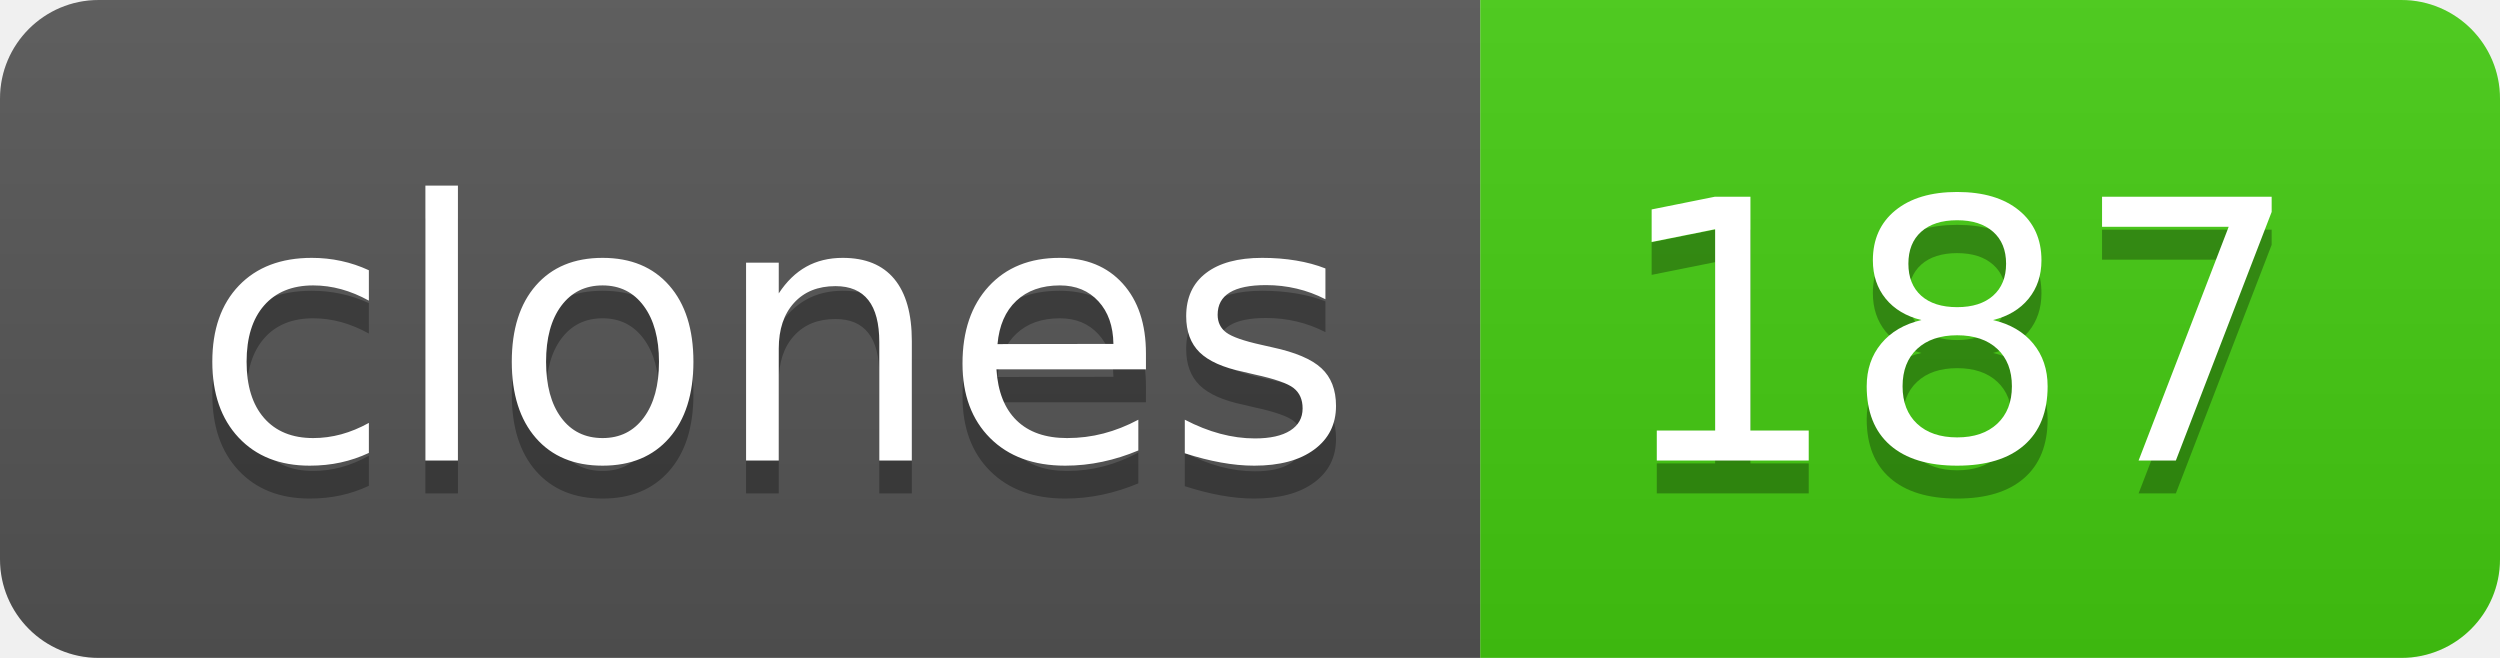
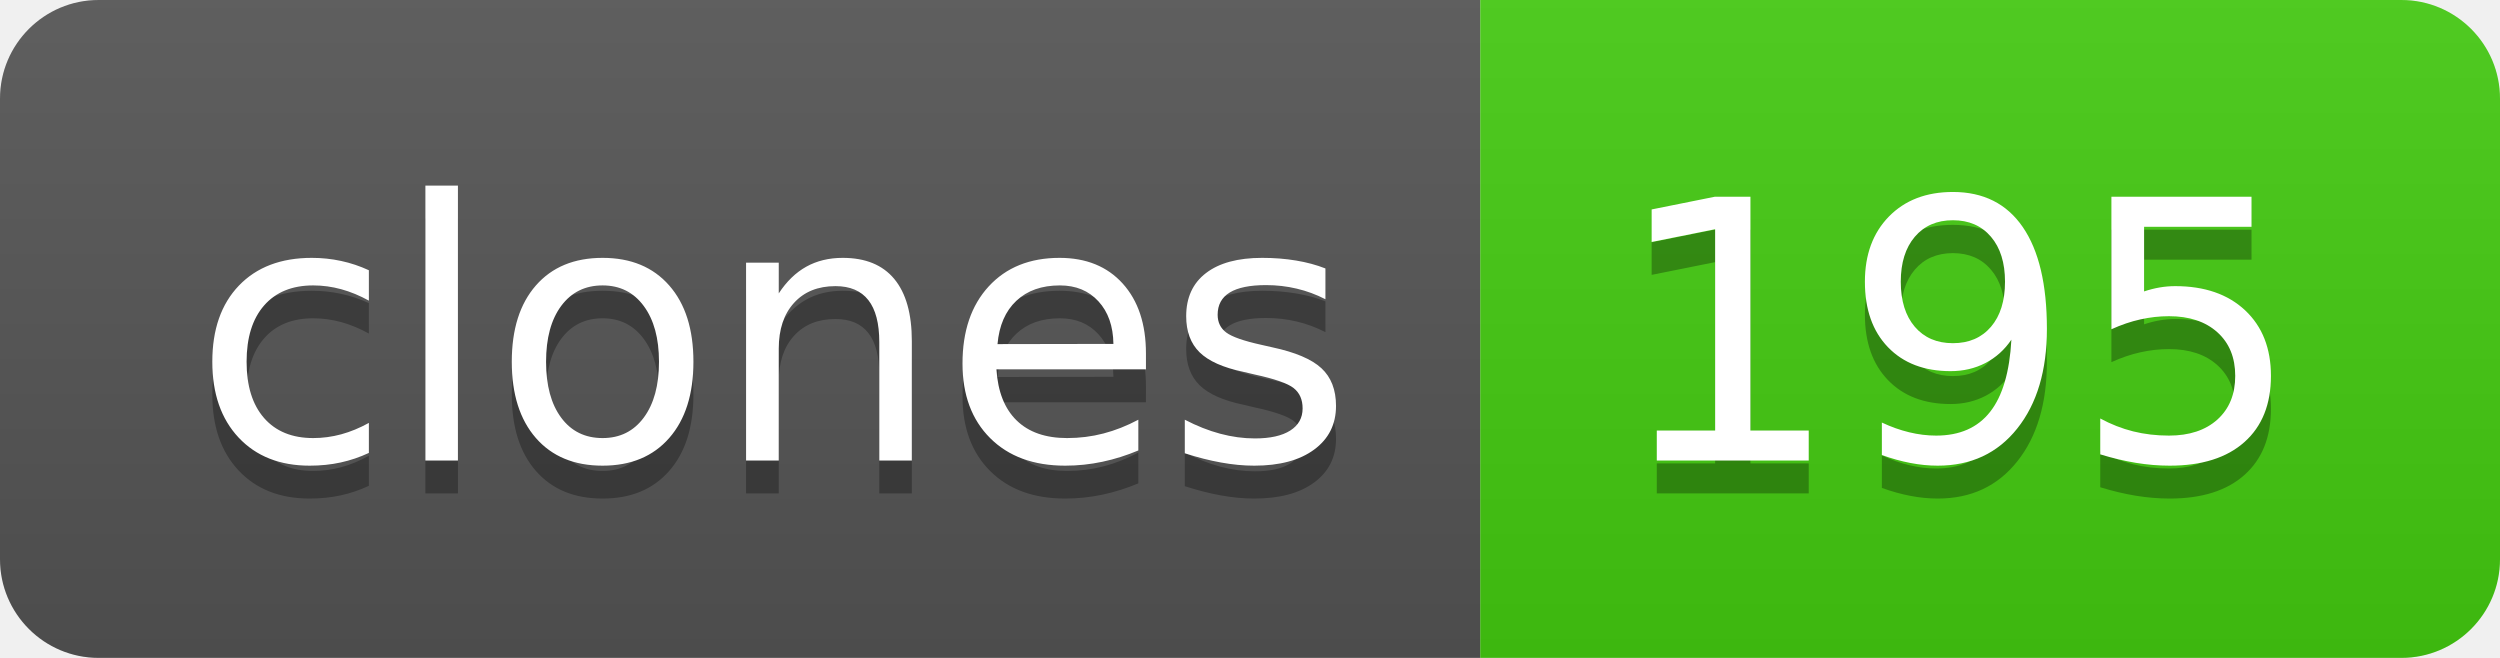
- <svg xmlns="http://www.w3.org/2000/svg" width="76" height="20" role="img" aria-label="clones: 187">
+ <svg xmlns="http://www.w3.org/2000/svg" width="76" height="20" role="img" aria-label="clones: 195">
  <linearGradient id="s" x2="0" y2="100%">
    <stop offset="0" stop-color="#bbb" stop-opacity=".1" />
    <stop offset="1" stop-opacity=".1" />
  </linearGradient>
  <clipPath id="r">
    <rect width="76" height="20" rx="3" fill="#fff" />
  </clipPath>
  <g clip-path="url(#r)">
    <rect width="45" height="20" fill="#555" />
    <rect x="45" width="31" height="20" fill="#4c1" />
    <rect width="76" height="20" fill="url(#s)" />
  </g>
  <g fill="#fff" text-anchor="middle" font-family="Verdana,Geneva,DejaVu Sans,sans-serif" text-rendering="geometricPrecision" font-size="110">
    <text aria-hidden="true" x="235" y="150" fill="#010101" fill-opacity=".3" transform="scale(.1)" textLength="350">clones</text>
    <text x="235" y="140" transform="scale(.1)" fill="#fff" textLength="350">clones</text>
-     <text aria-hidden="true" x="595" y="150" fill="#010101" fill-opacity=".3" transform="scale(.1)" textLength="210">187</text>
-     <text x="595" y="140" transform="scale(.1)" fill="#fff" textLength="210">187</text>
+     <text aria-hidden="true" x="595" y="150" fill="#010101" fill-opacity=".3" transform="scale(.1)" textLength="210">195</text>
+     <text x="595" y="140" transform="scale(.1)" fill="#fff" textLength="210">195</text>
  </g>
</svg>
